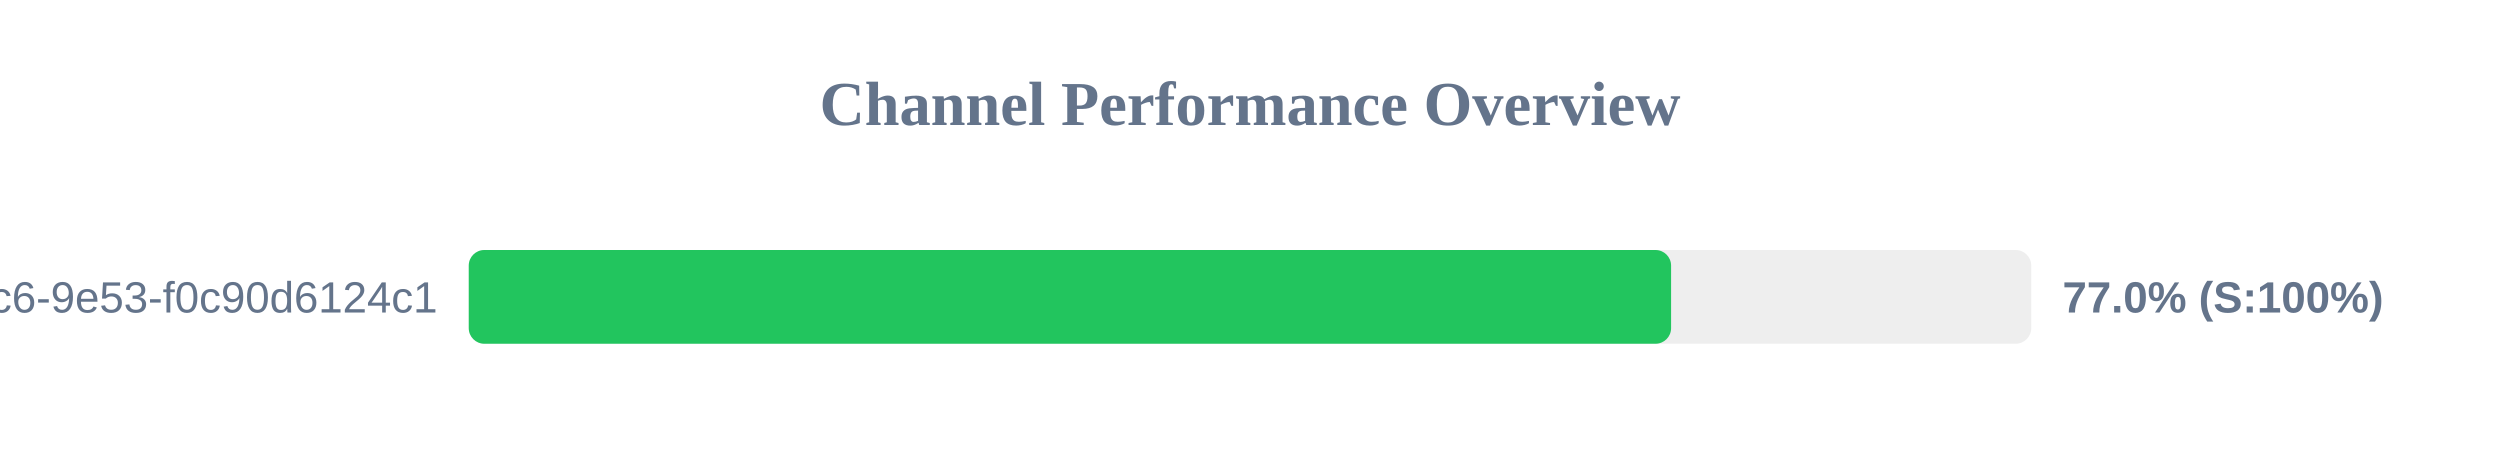
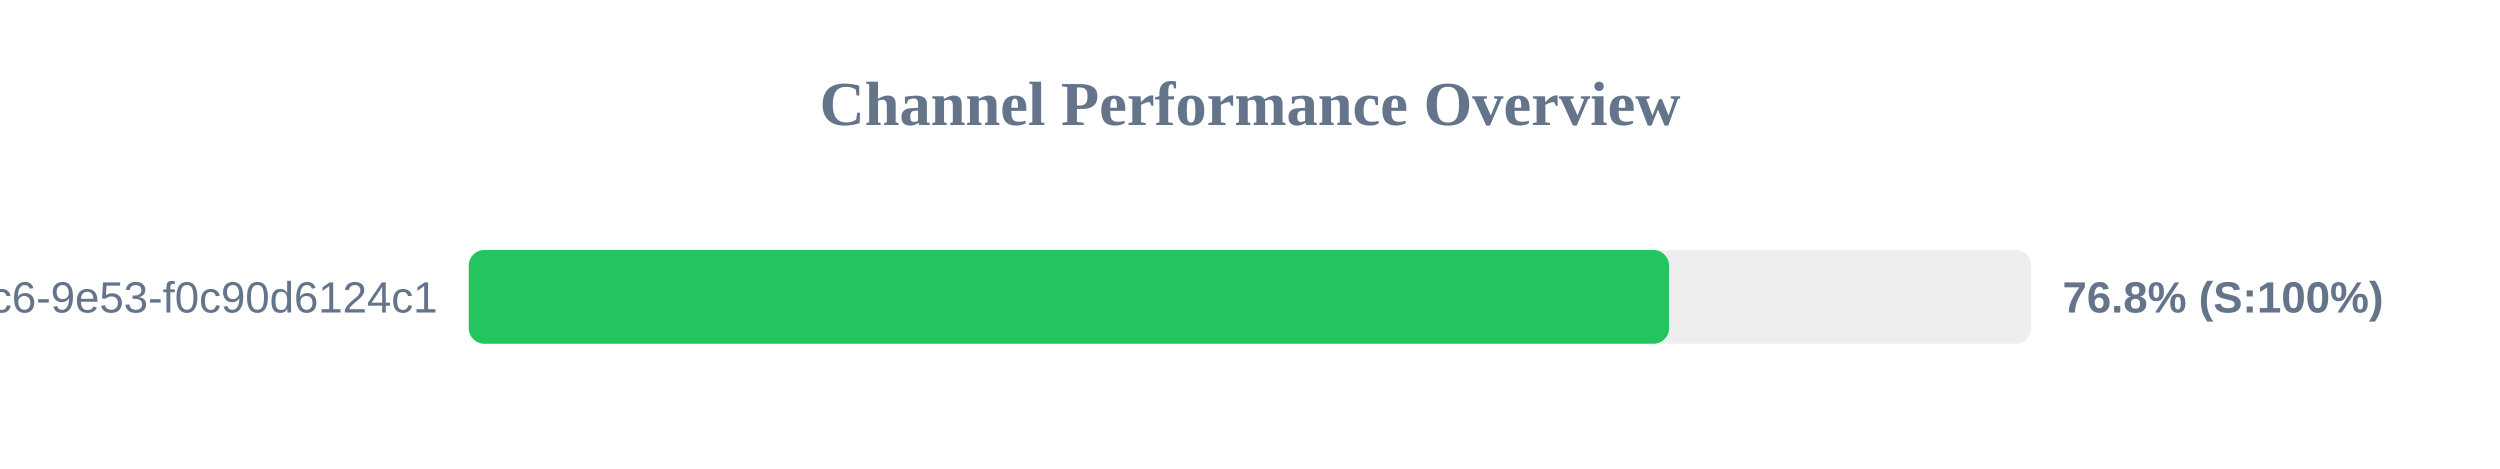
<svg xmlns="http://www.w3.org/2000/svg" width="800" height="150" version="1.1">
  <style>
        .row { font: 14px Arial; fill: #64748b; }
        .score { font: bold 14px Arial; fill: #64748b; }
    </style>
  <text x="400" y="40" text-anchor="middle" font-size="20px" font-weight="bold" fill="#64748b">Channel Performance Overview</text>
  <rect x="150" y="80" width="500" height="30" fill="#eee" rx="5" />
-   <rect x="150" y="80" width="384.75" height="30" fill="#22c55e" rx="5" />
+   <rect x="150" y="80" width="384.1" height="30" fill="#22c55e" rx="5" />
  <text x="140" y="100" text-anchor="end" class="row">?uuid=4685eb2a-5ddb-4dc6-9e53-f0c90d6124c1</text>
-   <text x="660" y="100" text-anchor="start" class="score">77.0% (S:100%)</text>
+   <text x="660" y="100" text-anchor="start" class="score">76.8% (S:100%)</text>
</svg>
